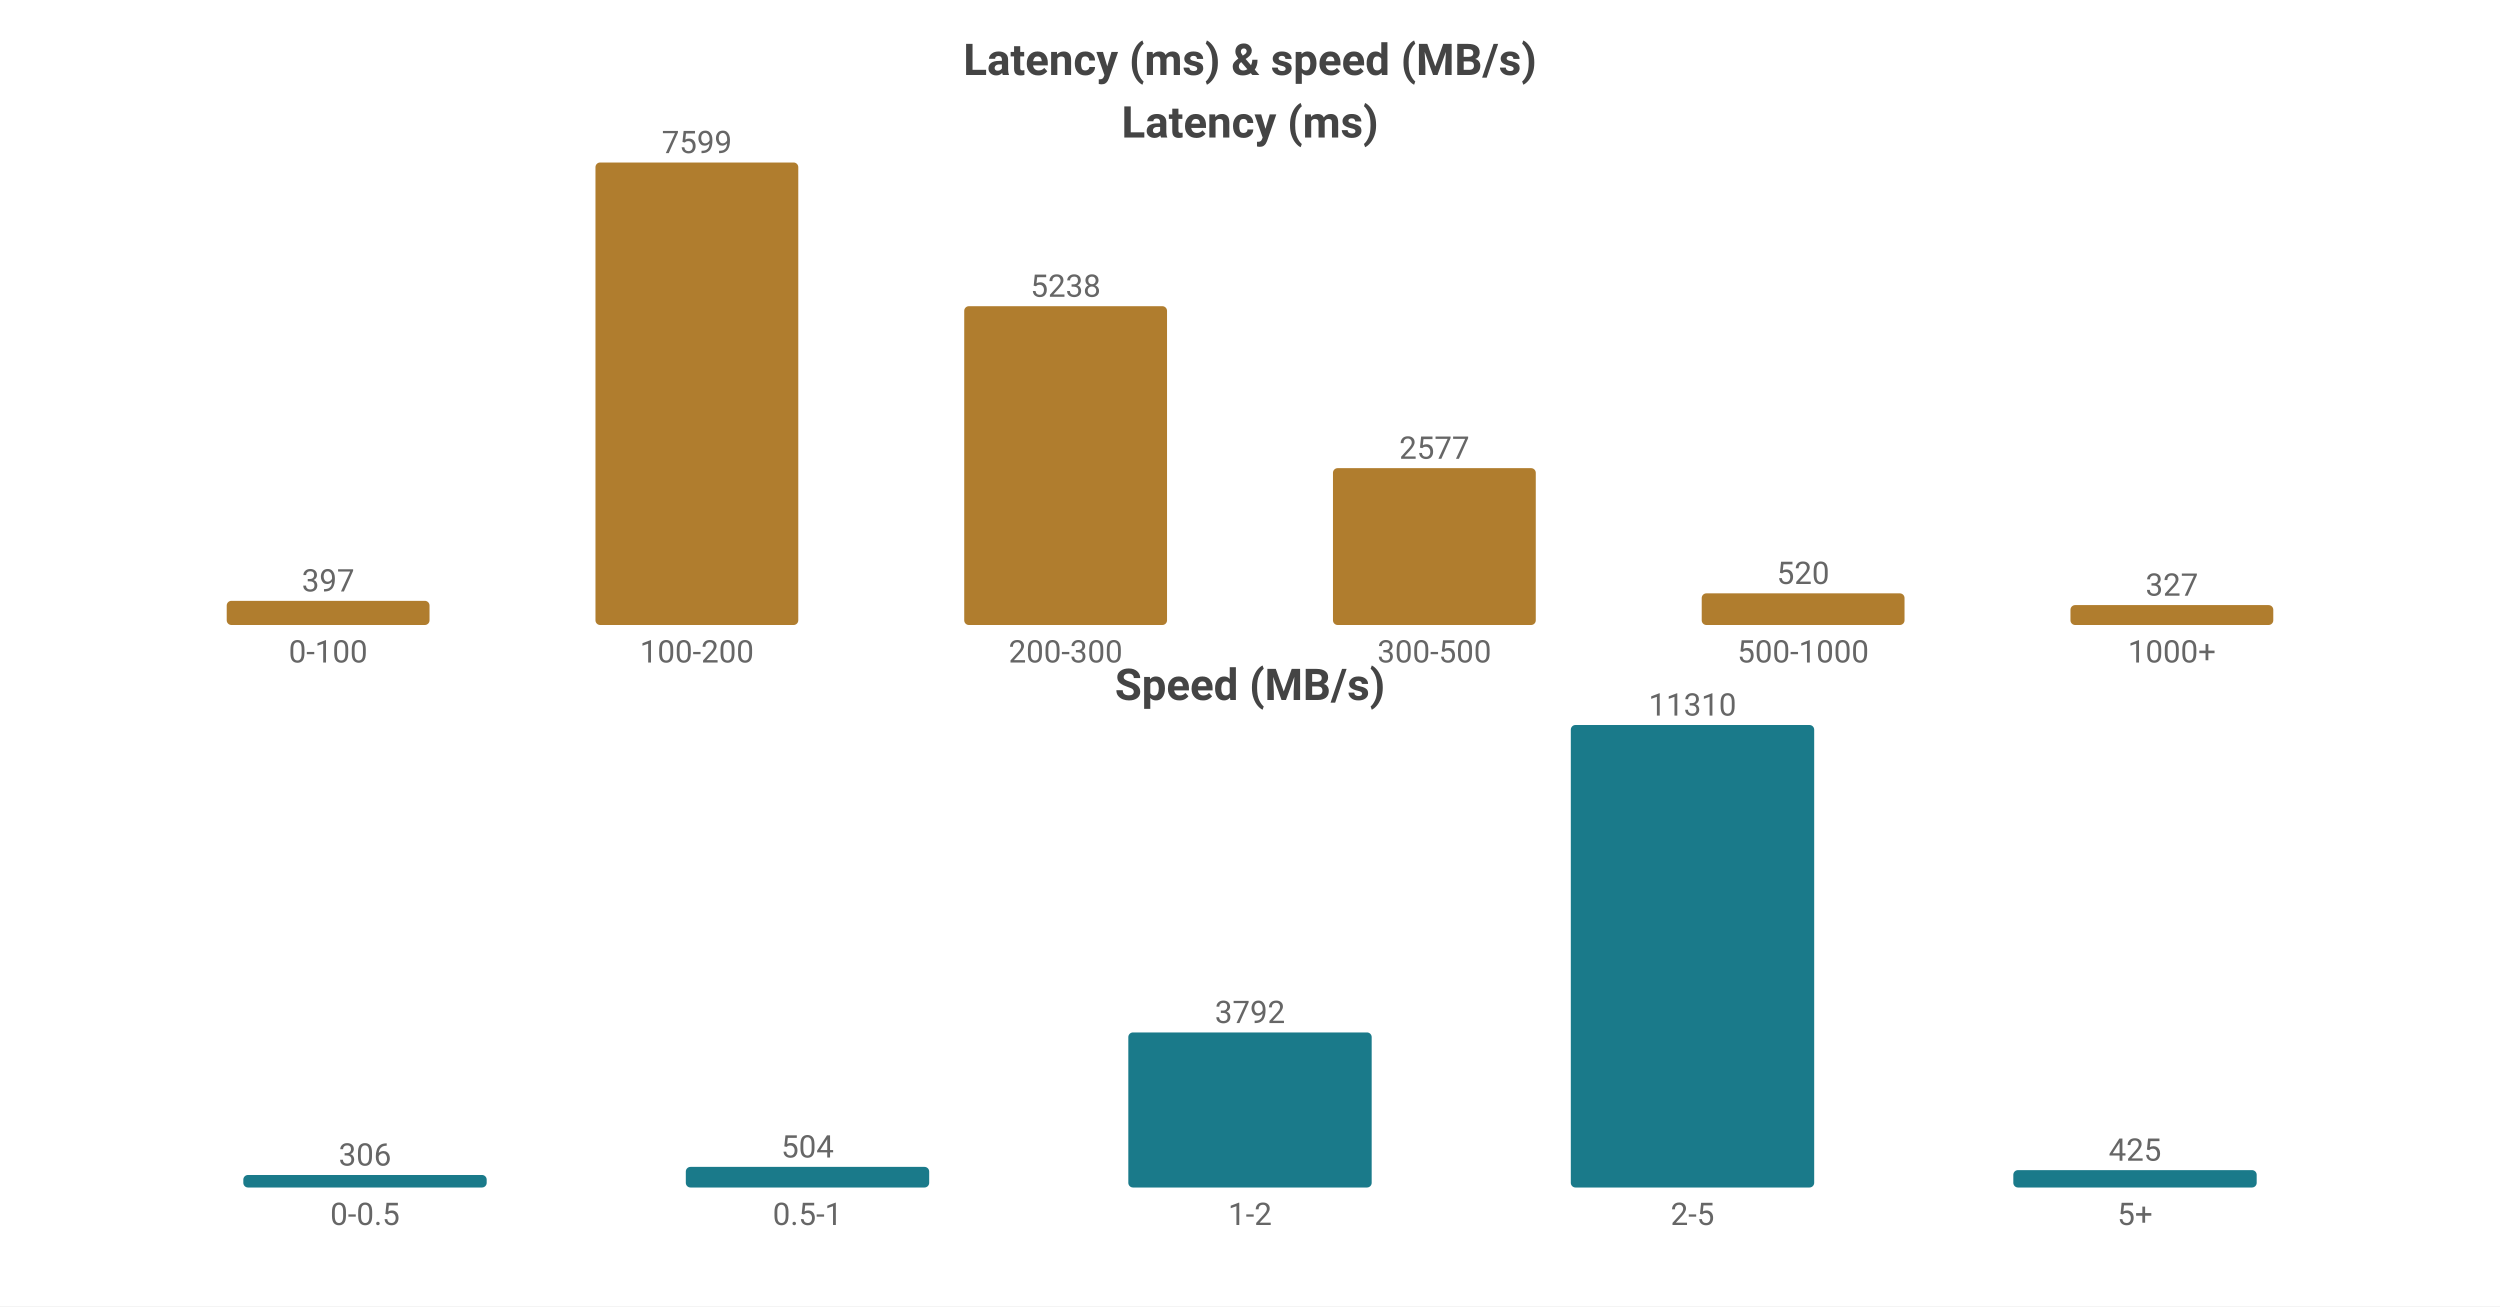
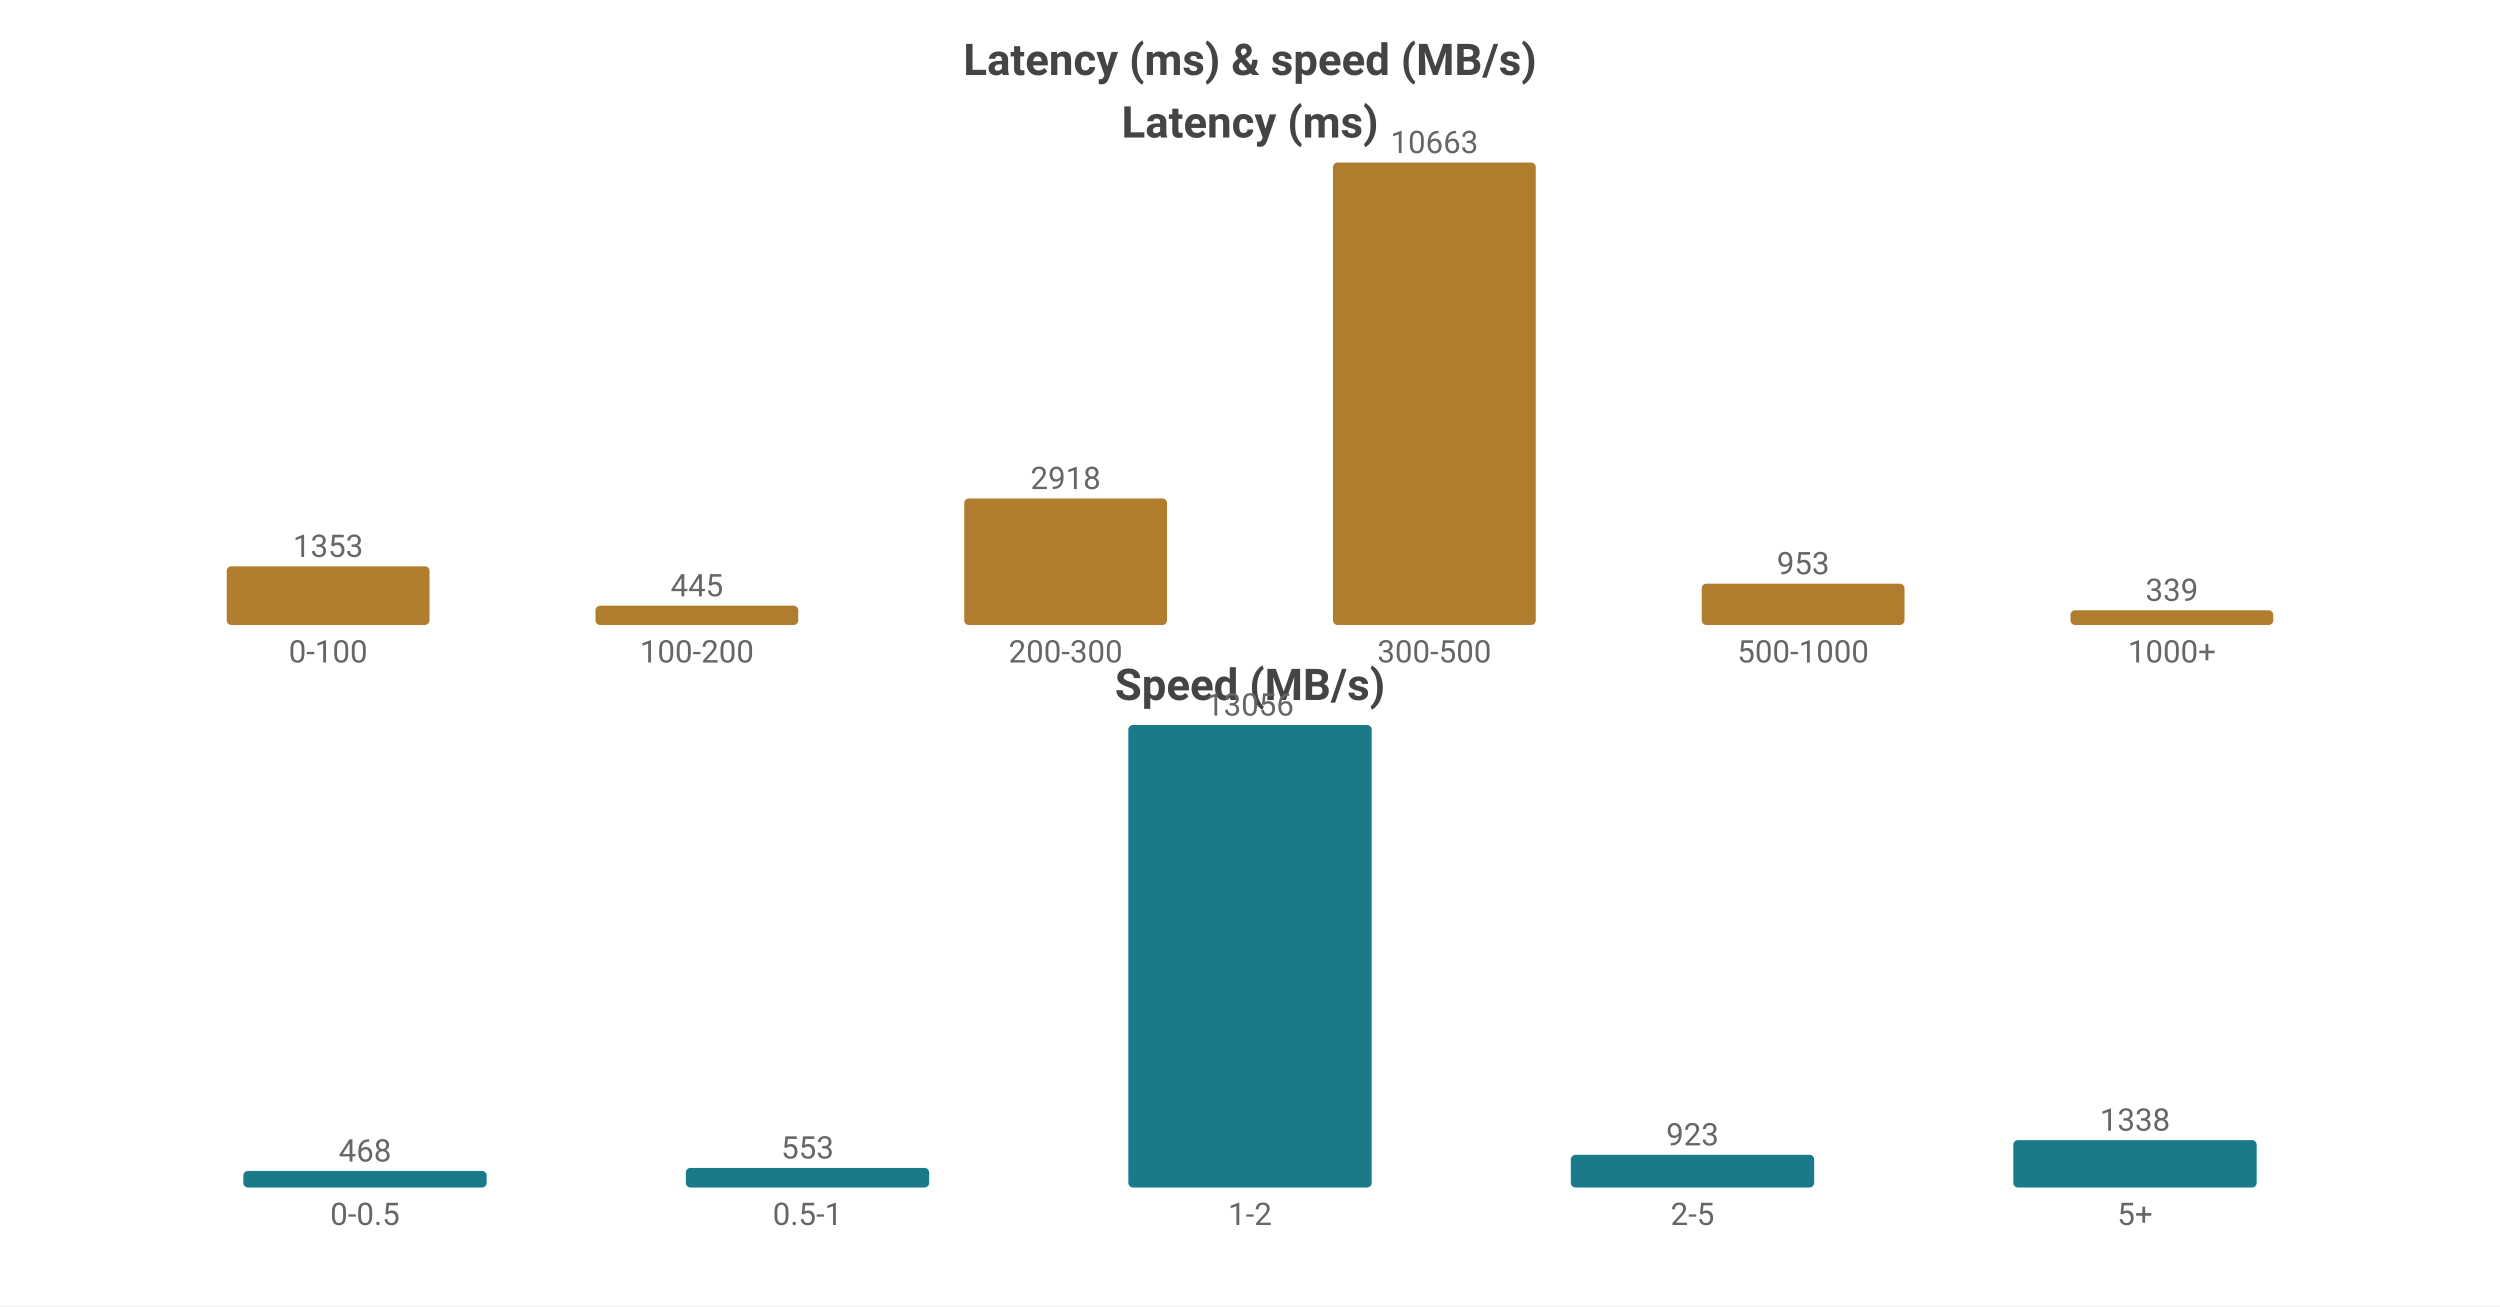
<svg xmlns="http://www.w3.org/2000/svg" width="800" height="418" viewBox="0 0 800 418">
  <rect width="800" height="418" fill="#ffffff" />
  <style>text{font-family:system-ui,-apple-system,'Segoe UI',Roboto,'PingFang SC','Microsoft YaHei','Noto Sans CJK SC',sans-serif}.g{stroke:#e8e8e8;stroke-width:1}.a{stroke:#999;stroke-width:1}.t{font-size:10px;fill:#666}.m{font-size:10px;text-anchor:middle;fill:#666}.e{font-size:10px;text-anchor:end;fill:#666}.l{font-size:11px;fill:#333}.tt{font-size:14px;font-weight:600;text-anchor:middle;fill:#444}.em{font-size:13px;text-anchor:middle;fill:#999}</style>
  <text class="tt" x="400.0" y="24">Latency (ms) &amp; speed (MB/s)</text>
  <text class="tt" x="400.0" y="44">Latency (ms)</text>
-   <rect x="72.55" y="192.268" width="64.9" height="7.732" fill="#b07d2e" rx="1.5" />
-   <text class="m" x="105.0" y="189.268">397</text>
+   <rect x="72.55" y="181.221" width="64.9" height="18.779" fill="#b07d2e" rx="1.5" />
+   <text class="m" x="105.0" y="178.221">1353</text>
  <text class="m" x="105.0" y="212">0-100</text>
-   <rect x="190.55" y="52.0" width="64.9" height="148.0" fill="#b07d2e" rx="1.5" />
-   <text class="m" x="223.0" y="49.0">7599</text>
+   <rect x="190.55" y="193.824" width="64.9" height="6.176" fill="#b07d2e" rx="1.5" />
+   <text class="m" x="223.0" y="190.824">445</text>
  <text class="m" x="223.0" y="212">100-200</text>
-   <rect x="308.55" y="97.983" width="64.9" height="102.017" fill="#b07d2e" rx="1.5" />
-   <text class="m" x="341.0" y="94.983">5238</text>
+   <rect x="308.55" y="159.499" width="64.9" height="40.501" fill="#b07d2e" rx="1.5" />
+   <text class="m" x="341.0" y="156.499">2918</text>
  <text class="m" x="341.0" y="212">200-300</text>
-   <rect x="426.55" y="149.81" width="64.9" height="50.19" fill="#b07d2e" rx="1.5" />
-   <text class="m" x="459.0" y="146.81">2577</text>
+   <rect x="426.55" y="52.0" width="64.9" height="148.0" fill="#b07d2e" rx="1.5" />
+   <text class="m" x="459.0" y="49.0">10663</text>
  <text class="m" x="459.0" y="212">300-500</text>
-   <rect x="544.55" y="189.872" width="64.9" height="10.128" fill="#b07d2e" rx="1.5" />
-   <text class="m" x="577.0" y="186.872">520</text>
+   <rect x="544.55" y="186.773" width="64.9" height="13.227" fill="#b07d2e" rx="1.5" />
+   <text class="m" x="577.0" y="183.773">953</text>
  <text class="m" x="577.0" y="212">500-1000</text>
-   <rect x="662.55" y="193.631" width="64.9" height="6.369" fill="#b07d2e" rx="1.5" />
-   <text class="m" x="695.0" y="190.631">327</text>
+   <rect x="662.55" y="195.295" width="64.9" height="4.705" fill="#b07d2e" rx="1.5" />
+   <text class="m" x="695.0" y="192.295">339</text>
  <text class="m" x="695.0" y="212">1000+</text>
  <text class="tt" x="400.0" y="224">Speed (MB/s)</text>
-   <rect x="77.86" y="375.996" width="77.88" height="4.004" fill="#1a7a8a" rx="1.5" />
-   <text class="m" x="116.8" y="372.996">306</text>
+   <rect x="77.86" y="374.695" width="77.88" height="5.305" fill="#1a7a8a" rx="1.5" />
+   <text class="m" x="116.8" y="371.695">468</text>
  <text class="m" x="116.8" y="392">0-0.5</text>
-   <rect x="219.46" y="373.405" width="77.88" height="6.595" fill="#1a7a8a" rx="1.5" />
-   <text class="m" x="258.4" y="370.405">504</text>
+   <rect x="219.46" y="373.731" width="77.88" height="6.269" fill="#1a7a8a" rx="1.5" />
+   <text class="m" x="258.4" y="370.731">553</text>
  <text class="m" x="258.4" y="392">0.5-1</text>
-   <rect x="361.06" y="330.379" width="77.88" height="49.621" fill="#1a7a8a" rx="1.5" />
-   <text class="m" x="400.0" y="327.379">3792</text>
+   <rect x="361.06" y="232.0" width="77.88" height="148.0" fill="#1a7a8a" rx="1.5" />
+   <text class="m" x="400.0" y="229.0">13056</text>
  <text class="m" x="400.0" y="392">1-2</text>
-   <rect x="502.66" y="232.0" width="77.88" height="148.0" fill="#1a7a8a" rx="1.5" />
-   <text class="m" x="541.6" y="229.0">11310</text>
+   <rect x="502.66" y="369.537" width="77.88" height="10.463" fill="#1a7a8a" rx="1.5" />
+   <text class="m" x="541.6" y="366.537">923</text>
  <text class="m" x="541.6" y="392">2-5</text>
-   <rect x="644.26" y="374.439" width="77.88" height="5.561" fill="#1a7a8a" rx="1.5" />
-   <text class="m" x="683.2" y="371.439">425</text>
+   <rect x="644.26" y="364.833" width="77.88" height="15.167" fill="#1a7a8a" rx="1.5" />
+   <text class="m" x="683.2" y="361.833">1338</text>
  <text class="m" x="683.2" y="392">5+</text>
</svg>
